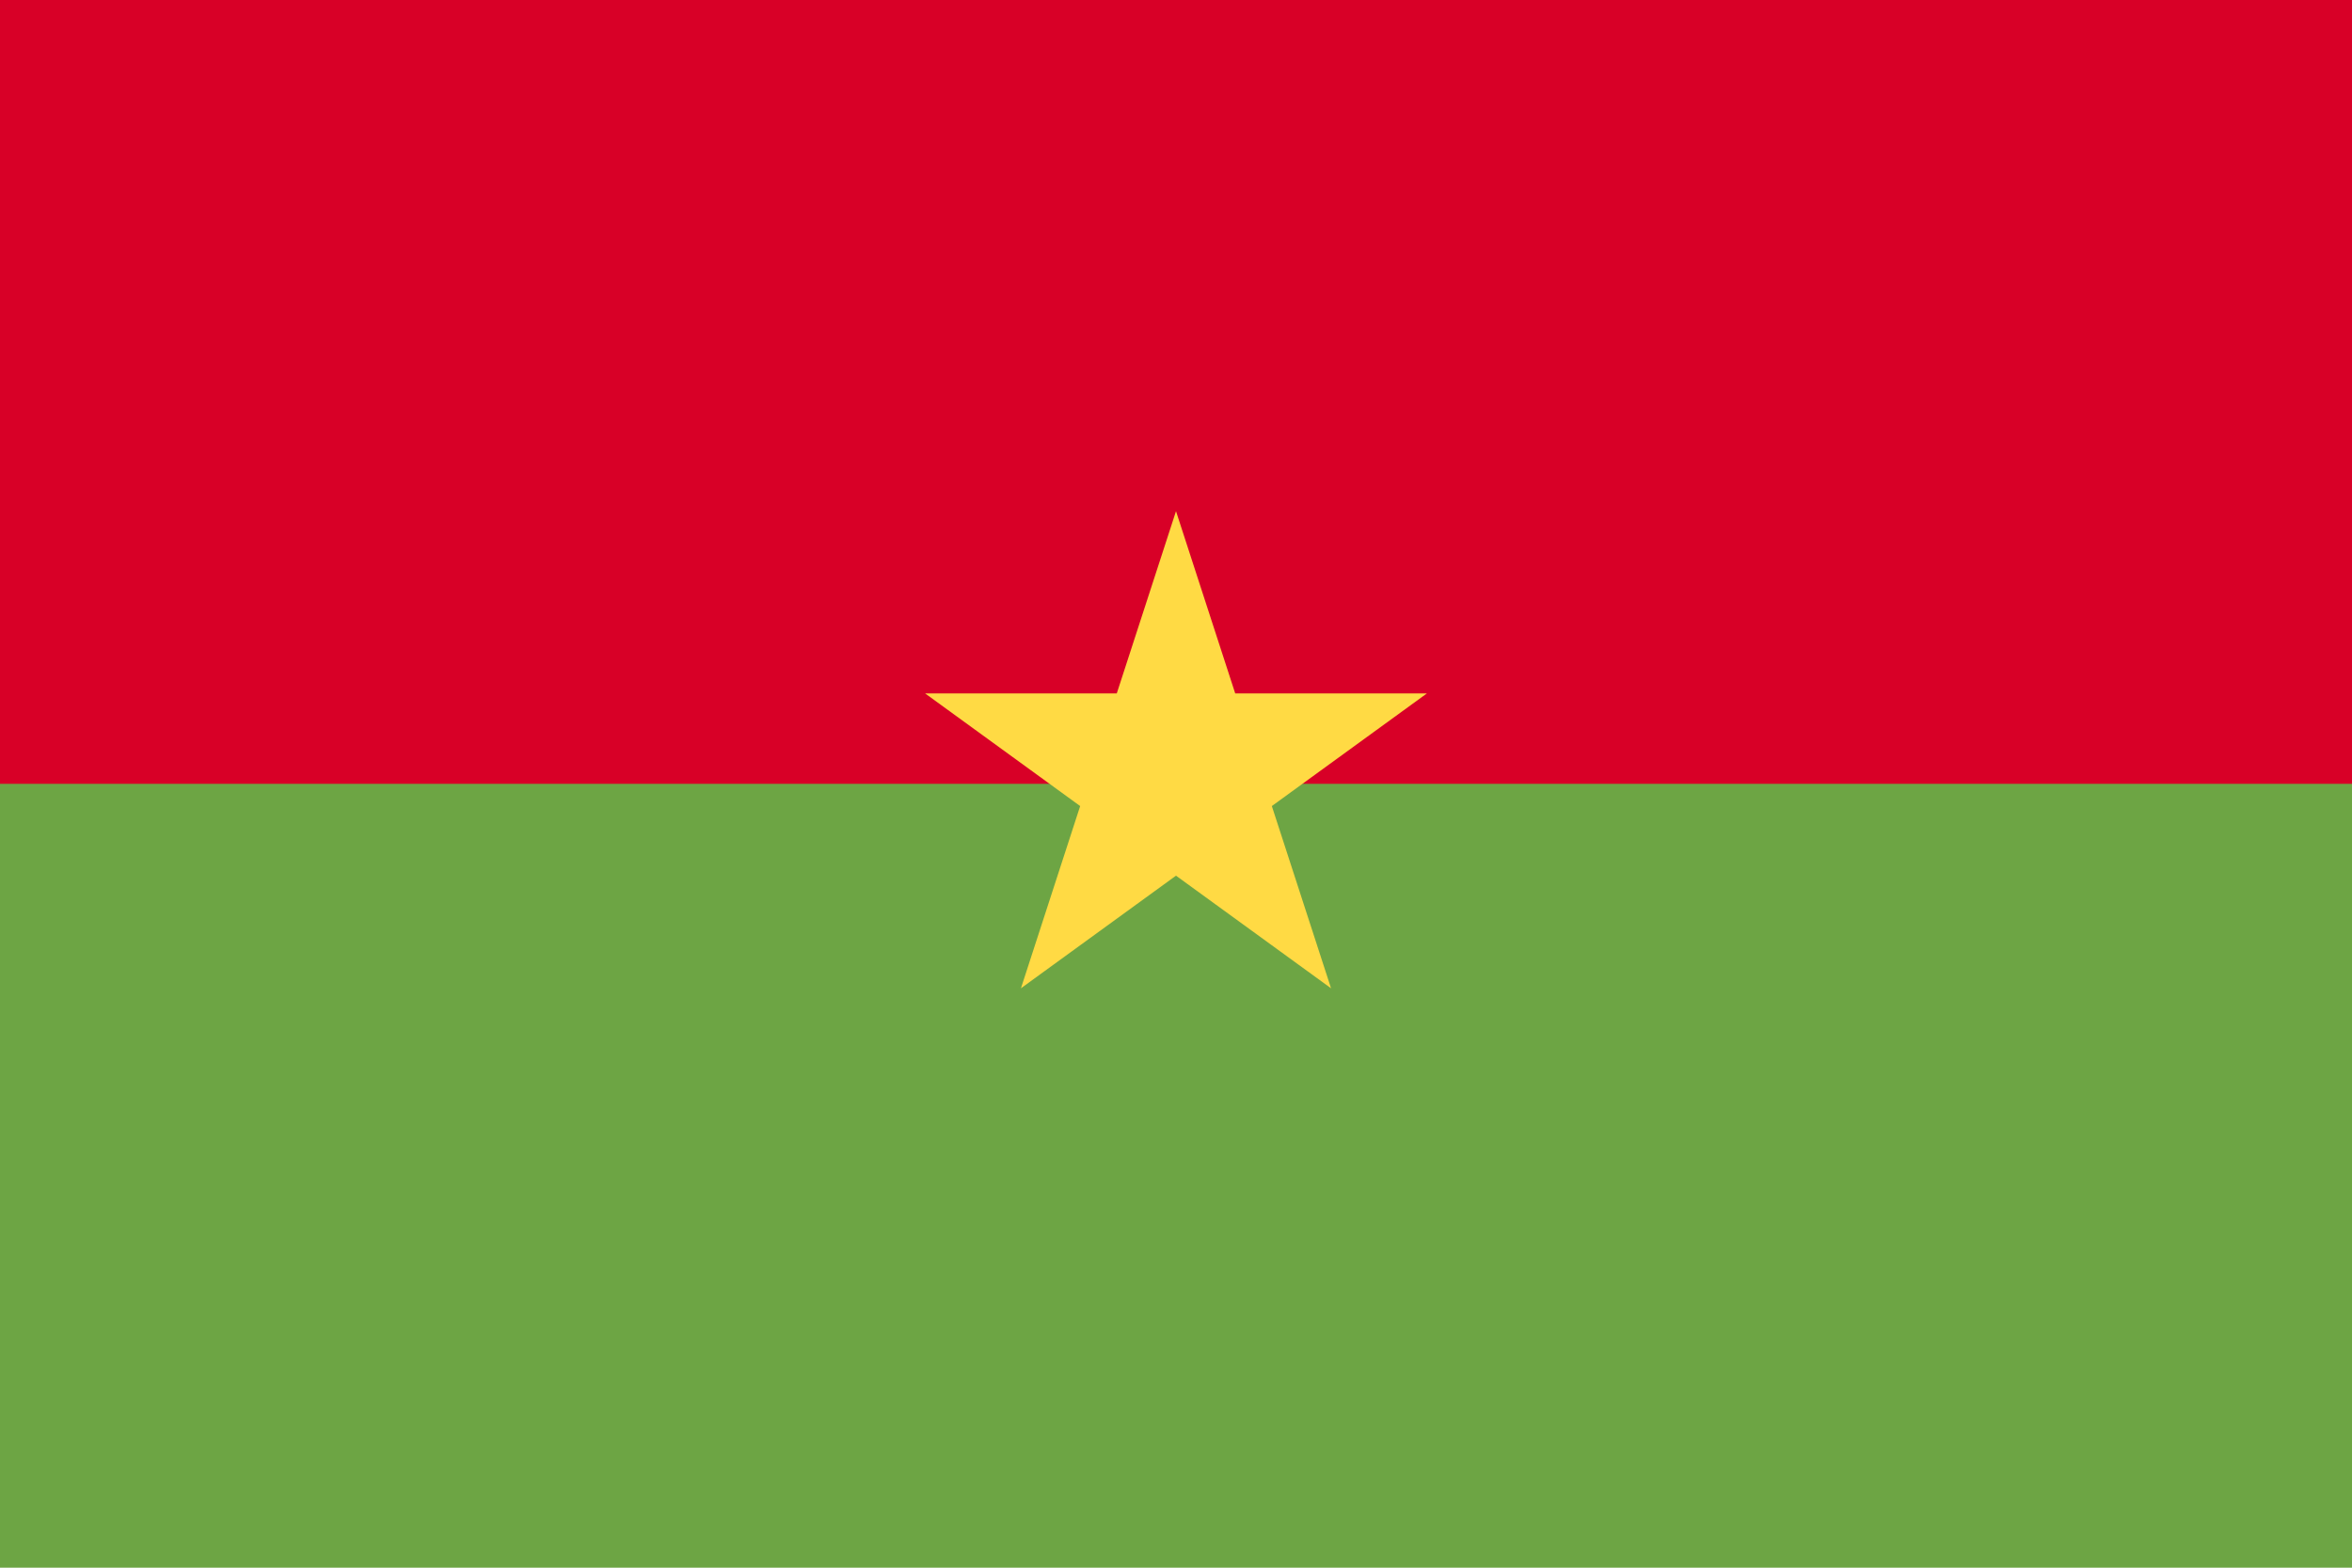
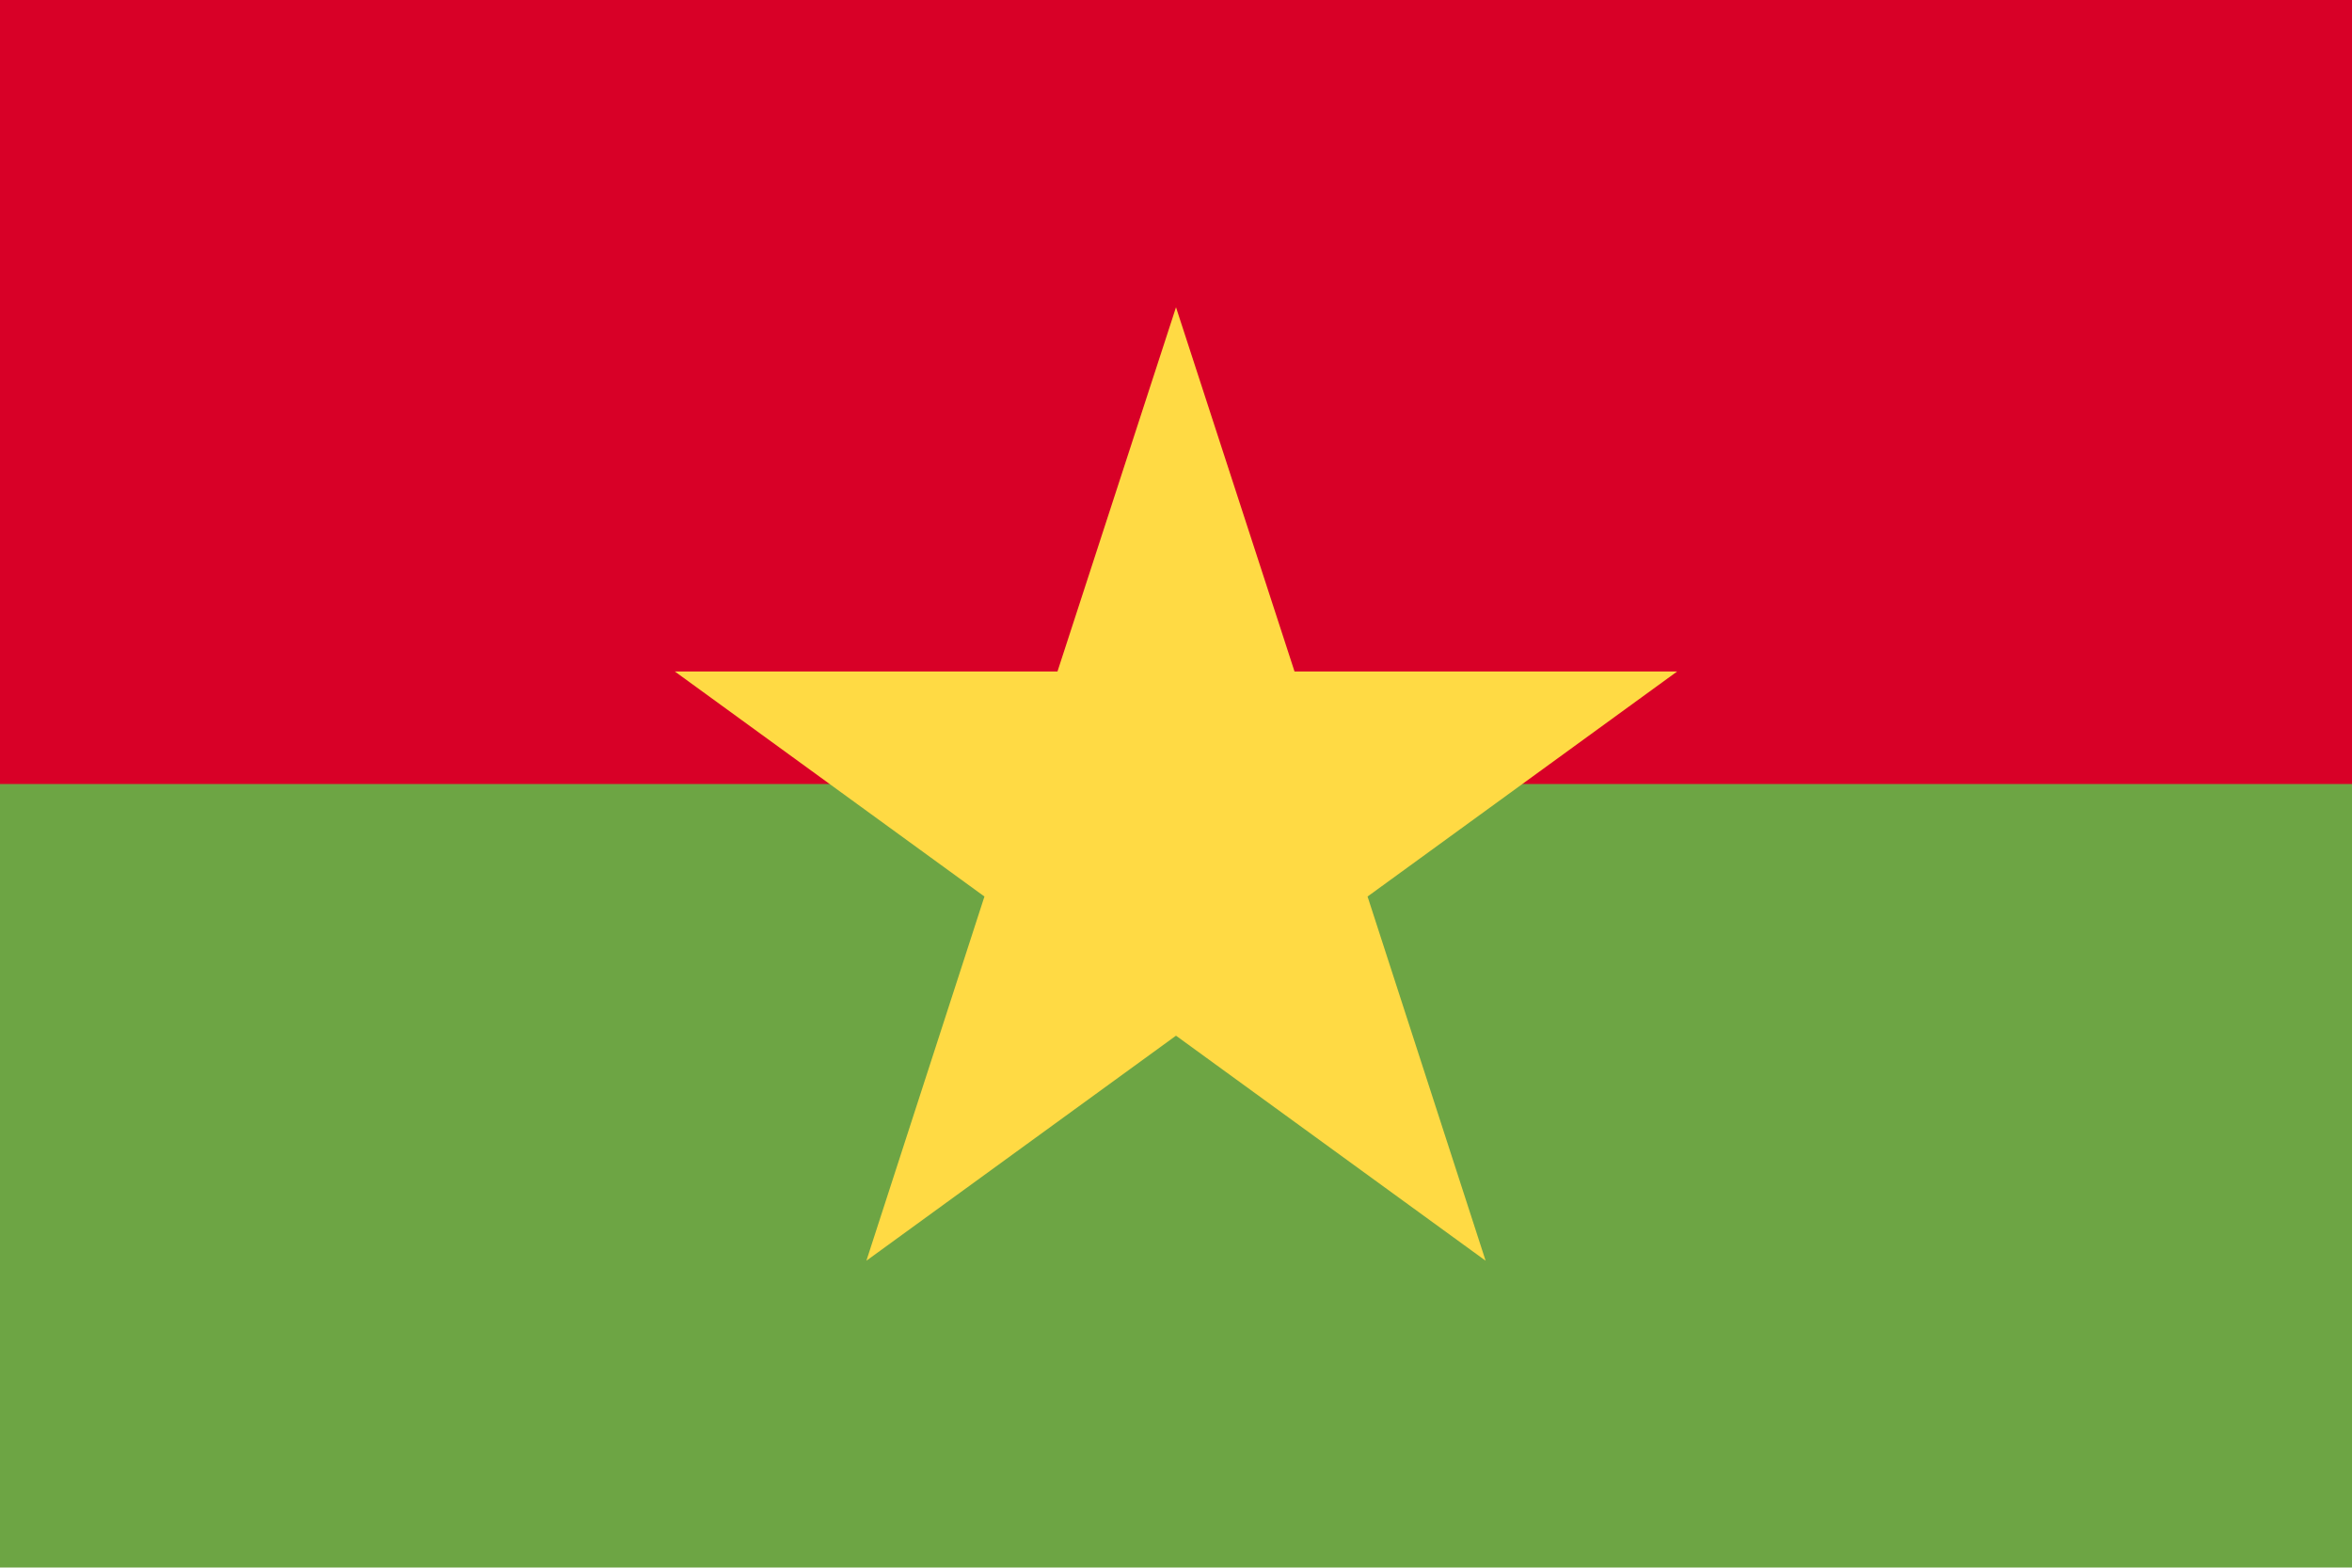
- <svg xmlns="http://www.w3.org/2000/svg" viewBox="0 85.333 512 341.333">
-   <rect y="85.331" fill="#6DA544" width="512" height="341.337" />
-   <rect y="85.331" fill="#D80027" width="512" height="170.663" />
-   <polygon fill="#FFDA44" points="255.999,196.632 268.89,236.311 310.616,236.311 276.861,260.836 289.753,300.516   255.999,275.992 222.245,300.516 235.139,260.836 201.384,236.311 243.106,236.311 " />
+ <svg xmlns="http://www.w3.org/2000/svg" version="1.1" viewBox="0 0 512 341.3">
+   <rect y="0" fill="#6DA544" width="512" height="341.3" />
+   <rect y="0" fill="#D80027" width="512" height="170.7" />
+   <polygon fill="#FFDA44" points="256,66.9 281.8,146.2 365.1,146.2 297.7,195.2 323.4,274.5 256,225.5 188.6,274.5 214.3,195.2  146.9,146.2 230.2,146.2 " />
</svg>
